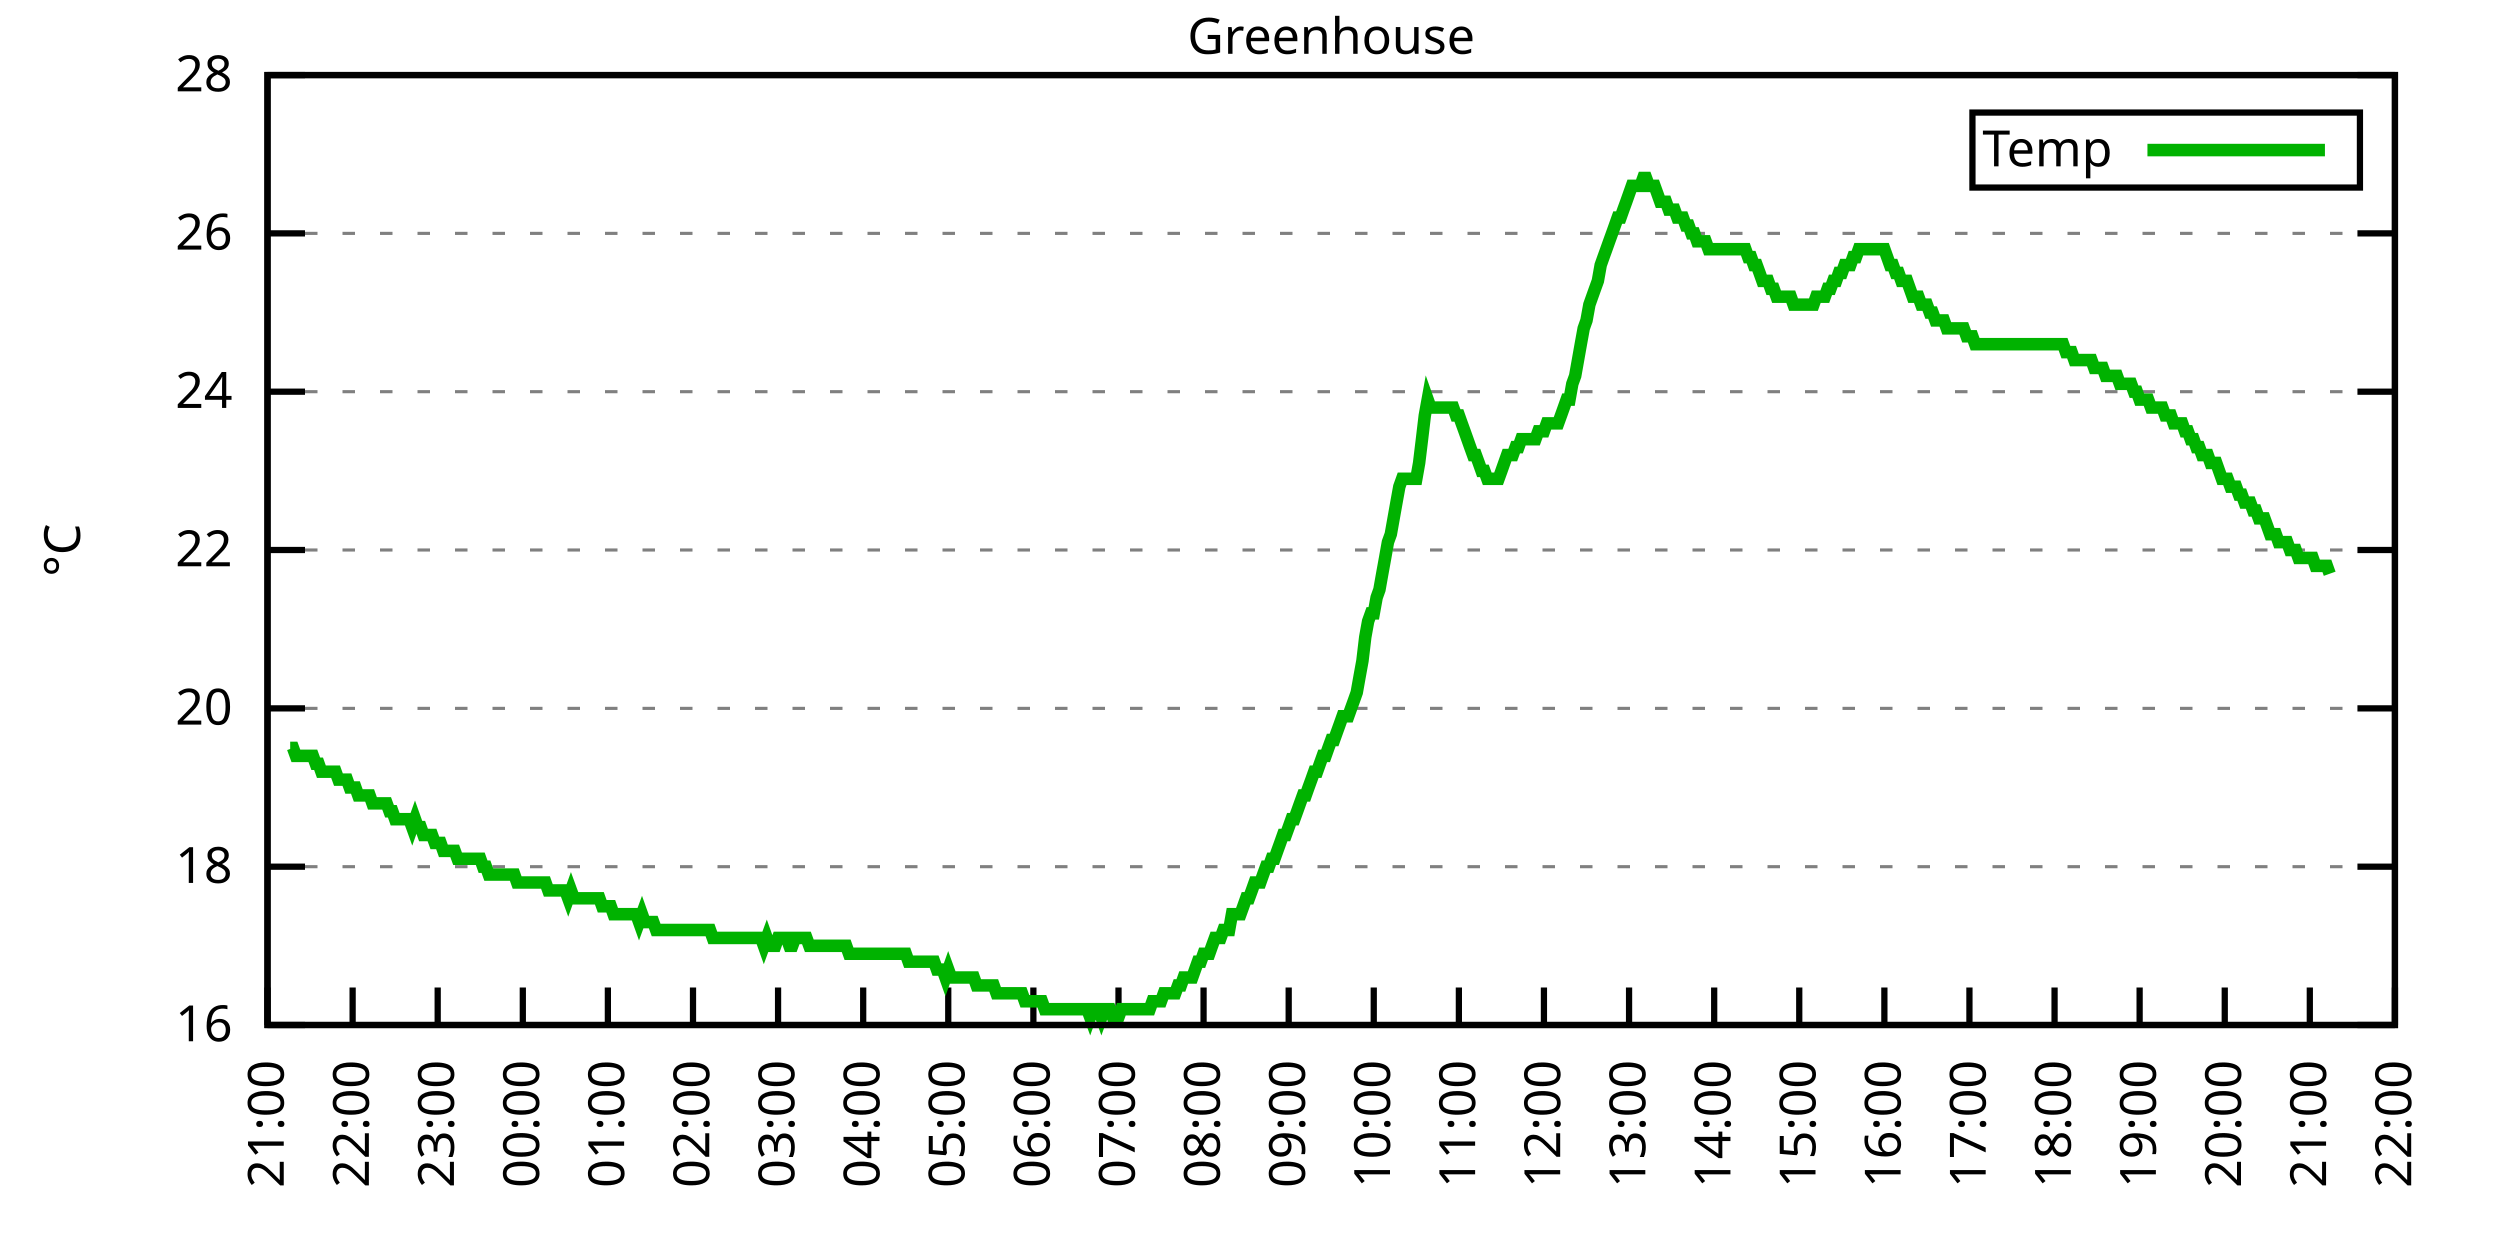
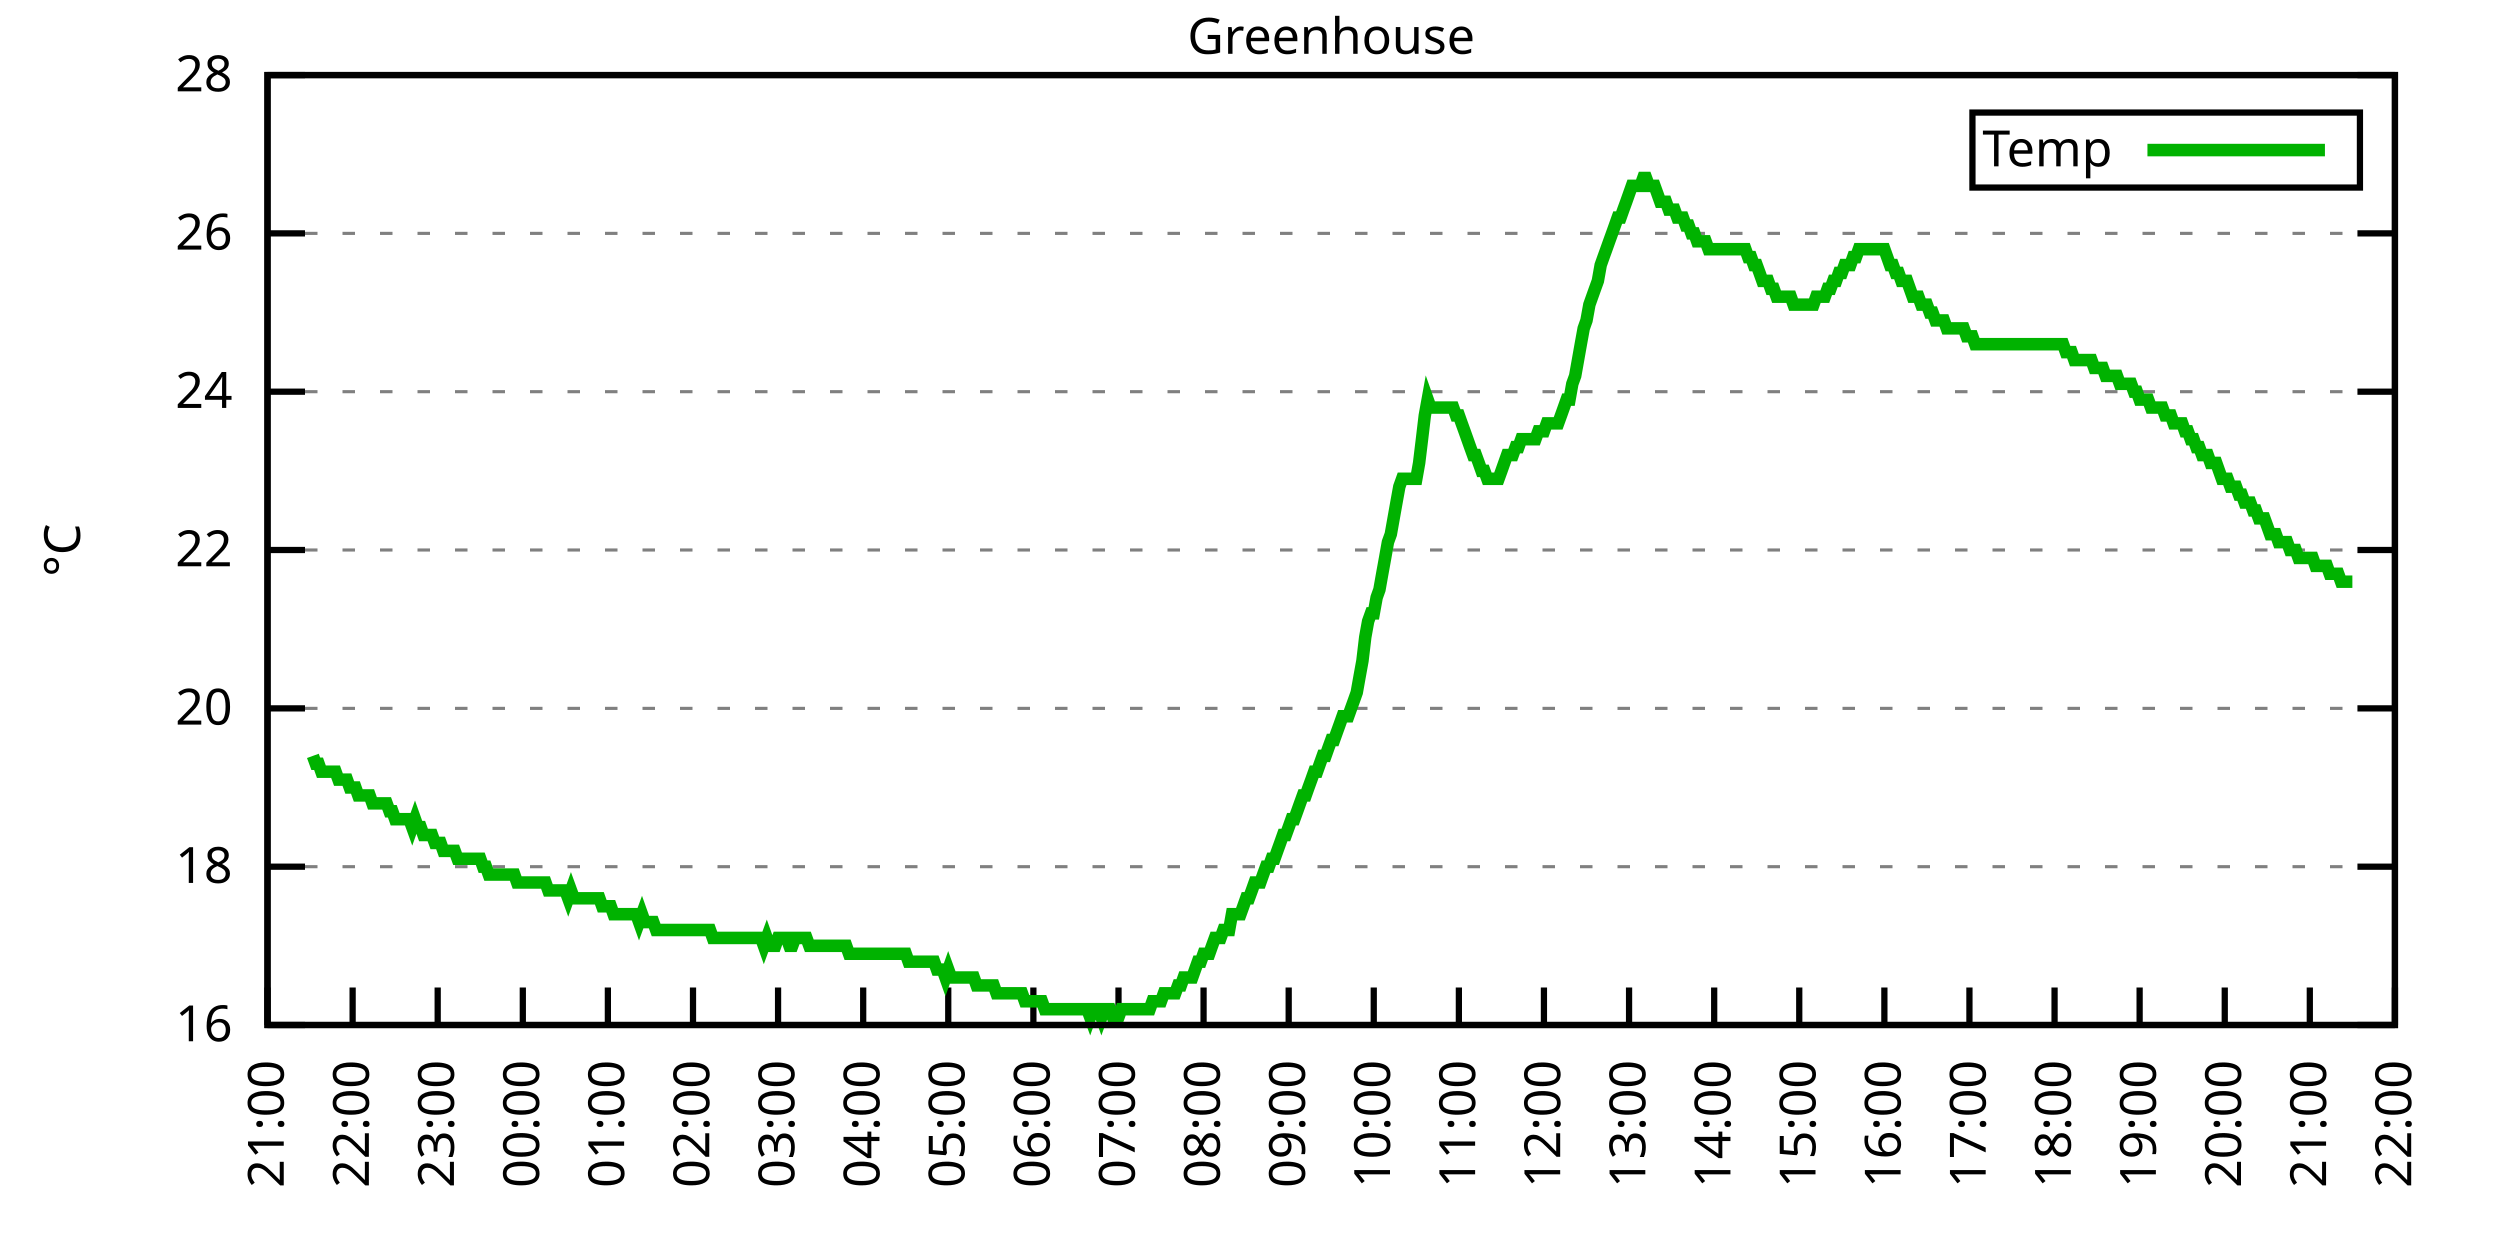
<svg xmlns="http://www.w3.org/2000/svg" xmlns:xlink="http://www.w3.org/1999/xlink" width="400" height="200" viewBox="0 0 400 200">
  <g id="gnuplot_canvas">
    <rect x="0" y="0" width="400" height="200" fill="none" />
    <defs>
      <circle id="gpDot" r="0.5" stroke-width="0.5" stroke="currentColor" />
      <path id="gpPt0" stroke-width="0.333" stroke="currentColor" d="M-1,0 h2 M0,-1 v2" />
      <path id="gpPt1" stroke-width="0.333" stroke="currentColor" d="M-1,-1 L1,1 M1,-1 L-1,1" />
      <path id="gpPt2" stroke-width="0.333" stroke="currentColor" d="M-1,0 L1,0 M0,-1 L0,1 M-1,-1 L1,1 M-1,1 L1,-1" />
      <rect id="gpPt3" stroke-width="0.333" stroke="currentColor" x="-1" y="-1" width="2" height="2" />
      <rect id="gpPt4" stroke-width="0.333" stroke="currentColor" fill="currentColor" x="-1" y="-1" width="2" height="2" />
      <circle id="gpPt5" stroke-width="0.333" stroke="currentColor" cx="0" cy="0" r="1" />
      <use xlink:href="#gpPt5" id="gpPt6" fill="currentColor" stroke="none" />
      <path id="gpPt7" stroke-width="0.333" stroke="currentColor" d="M0,-1.33 L-1.33,0.67 L1.33,0.67 z" />
      <use xlink:href="#gpPt7" id="gpPt8" fill="currentColor" stroke="none" />
      <use xlink:href="#gpPt7" id="gpPt9" stroke="currentColor" transform="rotate(180)" />
      <use xlink:href="#gpPt9" id="gpPt10" fill="currentColor" stroke="none" />
      <use xlink:href="#gpPt3" id="gpPt11" stroke="currentColor" transform="rotate(45)" />
      <use xlink:href="#gpPt11" id="gpPt12" fill="currentColor" stroke="none" />
      <path id="gpPt13" stroke-width="0.333" stroke="currentColor" d="M0,1.330 L1.265,0.411 L0.782,-1.067 L-0.782,-1.076 L-1.265,0.411 z" />
      <use xlink:href="#gpPt13" id="gpPt14" fill="currentColor" stroke="none" />
      <filter id="textbox" filterUnits="objectBoundingBox" x="0" y="0" height="1" width="1">
        <feFlood flood-color="white" flood-opacity="1" result="bgnd" />
        <feComposite in="SourceGraphic" in2="bgnd" operator="atop" />
      </filter>
      <filter id="greybox" filterUnits="objectBoundingBox" x="0" y="0" height="1" width="1">
        <feFlood flood-color="lightgrey" flood-opacity="1" result="grey" />
        <feComposite in="SourceGraphic" in2="grey" operator="atop" />
      </filter>
    </defs>
    <g fill="none" color="white" stroke="currentColor" stroke-width="1.00" stroke-linecap="butt" stroke-linejoin="miter">
</g>
    <g fill="none" color="black" stroke="currentColor" stroke-width="1.00" stroke-linecap="butt" stroke-linejoin="miter">
      <g stroke="none" shape-rendering="crispEdges">
        <polygon fill="rgb(255, 255, 255)" points="42.80,164.00 383.18,164.00 383.18,12.02 42.80,12.02 " />
      </g>
    </g>
    <g fill="none" color="black" stroke="currentColor" stroke-width="1.00" stroke-linecap="butt" stroke-linejoin="miter">
</g>
    <g fill="none" color="black" stroke="black" stroke-width="0.50" stroke-linecap="butt" stroke-linejoin="miter">
</g>
    <g fill="none" color="gray" stroke="currentColor" stroke-width="0.50" stroke-linecap="butt" stroke-linejoin="miter">
      <path stroke="gray" stroke-dasharray="2,4" class="gridline" d="M42.80,164.00 L383.19,164.00  " />
    </g>
    <g fill="none" color="gray" stroke="gray" stroke-width="1.00" stroke-linecap="butt" stroke-linejoin="miter">
</g>
    <g fill="none" color="black" stroke="currentColor" stroke-width="1.00" stroke-linecap="butt" stroke-linejoin="miter">
      <path stroke="black" d="M42.80,164.00 L48.80,164.00 M383.19,164.00 L377.19,164.00  " />
      <g transform="translate(37.20,166.60)" stroke="none" fill="black" font-family="Sans" font-size="8.00" text-anchor="end">
        <text>
          <tspan font-family="Sans"> 16</tspan>
        </text>
      </g>
    </g>
    <g fill="none" color="black" stroke="currentColor" stroke-width="1.00" stroke-linecap="butt" stroke-linejoin="miter">
</g>
    <g fill="none" color="black" stroke="black" stroke-width="0.50" stroke-linecap="butt" stroke-linejoin="miter">
</g>
    <g fill="none" color="gray" stroke="currentColor" stroke-width="0.50" stroke-linecap="butt" stroke-linejoin="miter">
      <path stroke="gray" stroke-dasharray="2,4" class="gridline" d="M42.80,138.67 L383.19,138.67  " />
    </g>
    <g fill="none" color="gray" stroke="gray" stroke-width="1.00" stroke-linecap="butt" stroke-linejoin="miter">
</g>
    <g fill="none" color="black" stroke="currentColor" stroke-width="1.00" stroke-linecap="butt" stroke-linejoin="miter">
      <path stroke="black" d="M42.80,138.67 L48.80,138.67 M383.19,138.67 L377.19,138.67  " />
      <g transform="translate(37.20,141.27)" stroke="none" fill="black" font-family="Sans" font-size="8.00" text-anchor="end">
        <text>
          <tspan font-family="Sans"> 18</tspan>
        </text>
      </g>
    </g>
    <g fill="none" color="black" stroke="currentColor" stroke-width="1.00" stroke-linecap="butt" stroke-linejoin="miter">
</g>
    <g fill="none" color="black" stroke="black" stroke-width="0.50" stroke-linecap="butt" stroke-linejoin="miter">
</g>
    <g fill="none" color="gray" stroke="currentColor" stroke-width="0.50" stroke-linecap="butt" stroke-linejoin="miter">
      <path stroke="gray" stroke-dasharray="2,4" class="gridline" d="M42.80,113.34 L383.19,113.34  " />
    </g>
    <g fill="none" color="gray" stroke="gray" stroke-width="1.00" stroke-linecap="butt" stroke-linejoin="miter">
</g>
    <g fill="none" color="black" stroke="currentColor" stroke-width="1.00" stroke-linecap="butt" stroke-linejoin="miter">
      <path stroke="black" d="M42.80,113.34 L48.80,113.34 M383.19,113.34 L377.19,113.34  " />
      <g transform="translate(37.20,115.94)" stroke="none" fill="black" font-family="Sans" font-size="8.00" text-anchor="end">
        <text>
          <tspan font-family="Sans"> 20</tspan>
        </text>
      </g>
    </g>
    <g fill="none" color="black" stroke="currentColor" stroke-width="1.00" stroke-linecap="butt" stroke-linejoin="miter">
</g>
    <g fill="none" color="black" stroke="black" stroke-width="0.50" stroke-linecap="butt" stroke-linejoin="miter">
</g>
    <g fill="none" color="gray" stroke="currentColor" stroke-width="0.50" stroke-linecap="butt" stroke-linejoin="miter">
      <path stroke="gray" stroke-dasharray="2,4" class="gridline" d="M42.80,88.00 L383.19,88.00  " />
    </g>
    <g fill="none" color="gray" stroke="gray" stroke-width="1.00" stroke-linecap="butt" stroke-linejoin="miter">
</g>
    <g fill="none" color="black" stroke="currentColor" stroke-width="1.00" stroke-linecap="butt" stroke-linejoin="miter">
      <path stroke="black" d="M42.80,88.00 L48.80,88.00 M383.19,88.00 L377.19,88.00  " />
      <g transform="translate(37.20,90.60)" stroke="none" fill="black" font-family="Sans" font-size="8.00" text-anchor="end">
        <text>
          <tspan font-family="Sans"> 22</tspan>
        </text>
      </g>
    </g>
    <g fill="none" color="black" stroke="currentColor" stroke-width="1.00" stroke-linecap="butt" stroke-linejoin="miter">
</g>
    <g fill="none" color="black" stroke="black" stroke-width="0.50" stroke-linecap="butt" stroke-linejoin="miter">
</g>
    <g fill="none" color="gray" stroke="currentColor" stroke-width="0.50" stroke-linecap="butt" stroke-linejoin="miter">
      <path stroke="gray" stroke-dasharray="2,4" class="gridline" d="M42.80,62.67 L383.19,62.67  " />
    </g>
    <g fill="none" color="gray" stroke="gray" stroke-width="1.00" stroke-linecap="butt" stroke-linejoin="miter">
</g>
    <g fill="none" color="black" stroke="currentColor" stroke-width="1.00" stroke-linecap="butt" stroke-linejoin="miter">
      <path stroke="black" d="M42.80,62.67 L48.80,62.67 M383.19,62.67 L377.19,62.67  " />
      <g transform="translate(37.20,65.27)" stroke="none" fill="black" font-family="Sans" font-size="8.00" text-anchor="end">
        <text>
          <tspan font-family="Sans"> 24</tspan>
        </text>
      </g>
    </g>
    <g fill="none" color="black" stroke="currentColor" stroke-width="1.00" stroke-linecap="butt" stroke-linejoin="miter">
</g>
    <g fill="none" color="black" stroke="black" stroke-width="0.50" stroke-linecap="butt" stroke-linejoin="miter">
</g>
    <g fill="none" color="gray" stroke="currentColor" stroke-width="0.50" stroke-linecap="butt" stroke-linejoin="miter">
      <path stroke="gray" stroke-dasharray="2,4" class="gridline" d="M42.80,37.34 L383.19,37.34  " />
    </g>
    <g fill="none" color="gray" stroke="gray" stroke-width="1.00" stroke-linecap="butt" stroke-linejoin="miter">
</g>
    <g fill="none" color="black" stroke="currentColor" stroke-width="1.00" stroke-linecap="butt" stroke-linejoin="miter">
      <path stroke="black" d="M42.80,37.34 L48.80,37.34 M383.19,37.34 L377.19,37.34  " />
      <g transform="translate(37.20,39.94)" stroke="none" fill="black" font-family="Sans" font-size="8.00" text-anchor="end">
        <text>
          <tspan font-family="Sans"> 26</tspan>
        </text>
      </g>
    </g>
    <g fill="none" color="black" stroke="currentColor" stroke-width="1.00" stroke-linecap="butt" stroke-linejoin="miter">
</g>
    <g fill="none" color="black" stroke="black" stroke-width="0.50" stroke-linecap="butt" stroke-linejoin="miter">
</g>
    <g fill="none" color="gray" stroke="currentColor" stroke-width="0.50" stroke-linecap="butt" stroke-linejoin="miter">
      <path stroke="gray" stroke-dasharray="2,4" class="gridline" d="M42.80,12.01 L383.19,12.01  " />
    </g>
    <g fill="none" color="gray" stroke="gray" stroke-width="1.00" stroke-linecap="butt" stroke-linejoin="miter">
</g>
    <g fill="none" color="black" stroke="currentColor" stroke-width="1.00" stroke-linecap="butt" stroke-linejoin="miter">
      <path stroke="black" d="M42.80,12.01 L48.80,12.01 M383.19,12.01 L377.19,12.01  " />
      <g transform="translate(37.20,14.61)" stroke="none" fill="black" font-family="Sans" font-size="8.00" text-anchor="end">
        <text>
          <tspan font-family="Sans"> 28</tspan>
        </text>
      </g>
    </g>
    <g fill="none" color="black" stroke="currentColor" stroke-width="1.00" stroke-linecap="butt" stroke-linejoin="miter">
      <path stroke="black" d="M42.80,164.00 L42.80,158.00  " />
      <g transform="translate(45.40,169.60) rotate(270.00)" stroke="none" fill="black" font-family="Sans" font-size="8.00" text-anchor="end">
        <text>
          <tspan font-family="Sans">21:00</tspan>
        </text>
      </g>
    </g>
    <g fill="none" color="black" stroke="currentColor" stroke-width="1.00" stroke-linecap="butt" stroke-linejoin="miter">
      <path stroke="black" d="M56.42,164.00 L56.42,158.00  " />
      <g transform="translate(59.02,169.60) rotate(270.00)" stroke="none" fill="black" font-family="Sans" font-size="8.00" text-anchor="end">
        <text>
          <tspan font-family="Sans">22:00</tspan>
        </text>
      </g>
    </g>
    <g fill="none" color="black" stroke="currentColor" stroke-width="1.00" stroke-linecap="butt" stroke-linejoin="miter">
      <path stroke="black" d="M70.03,164.00 L70.03,158.00  " />
      <g transform="translate(72.63,169.60) rotate(270.00)" stroke="none" fill="black" font-family="Sans" font-size="8.00" text-anchor="end">
        <text>
          <tspan font-family="Sans">23:00</tspan>
        </text>
      </g>
    </g>
    <g fill="none" color="black" stroke="currentColor" stroke-width="1.00" stroke-linecap="butt" stroke-linejoin="miter">
      <path stroke="black" d="M83.65,164.00 L83.65,158.00  " />
      <g transform="translate(86.25,169.60) rotate(270.00)" stroke="none" fill="black" font-family="Sans" font-size="8.00" text-anchor="end">
        <text>
          <tspan font-family="Sans">00:00</tspan>
        </text>
      </g>
    </g>
    <g fill="none" color="black" stroke="currentColor" stroke-width="1.00" stroke-linecap="butt" stroke-linejoin="miter">
      <path stroke="black" d="M97.26,164.00 L97.26,158.00  " />
      <g transform="translate(99.86,169.60) rotate(270.00)" stroke="none" fill="black" font-family="Sans" font-size="8.00" text-anchor="end">
        <text>
          <tspan font-family="Sans">01:00</tspan>
        </text>
      </g>
    </g>
    <g fill="none" color="black" stroke="currentColor" stroke-width="1.00" stroke-linecap="butt" stroke-linejoin="miter">
      <path stroke="black" d="M110.88,164.00 L110.88,158.00  " />
      <g transform="translate(113.48,169.60) rotate(270.00)" stroke="none" fill="black" font-family="Sans" font-size="8.00" text-anchor="end">
        <text>
          <tspan font-family="Sans">02:00</tspan>
        </text>
      </g>
    </g>
    <g fill="none" color="black" stroke="currentColor" stroke-width="1.00" stroke-linecap="butt" stroke-linejoin="miter">
      <path stroke="black" d="M124.49,164.00 L124.49,158.00  " />
      <g transform="translate(127.09,169.60) rotate(270.00)" stroke="none" fill="black" font-family="Sans" font-size="8.00" text-anchor="end">
        <text>
          <tspan font-family="Sans">03:00</tspan>
        </text>
      </g>
    </g>
    <g fill="none" color="black" stroke="currentColor" stroke-width="1.00" stroke-linecap="butt" stroke-linejoin="miter">
      <path stroke="black" d="M138.11,164.00 L138.11,158.00  " />
      <g transform="translate(140.71,169.60) rotate(270.00)" stroke="none" fill="black" font-family="Sans" font-size="8.00" text-anchor="end">
        <text>
          <tspan font-family="Sans">04:00</tspan>
        </text>
      </g>
    </g>
    <g fill="none" color="black" stroke="currentColor" stroke-width="1.00" stroke-linecap="butt" stroke-linejoin="miter">
      <path stroke="black" d="M151.72,164.00 L151.72,158.00  " />
      <g transform="translate(154.32,169.60) rotate(270.00)" stroke="none" fill="black" font-family="Sans" font-size="8.00" text-anchor="end">
        <text>
          <tspan font-family="Sans">05:00</tspan>
        </text>
      </g>
    </g>
    <g fill="none" color="black" stroke="currentColor" stroke-width="1.00" stroke-linecap="butt" stroke-linejoin="miter">
      <path stroke="black" d="M165.34,164.00 L165.34,158.00  " />
      <g transform="translate(167.94,169.60) rotate(270.00)" stroke="none" fill="black" font-family="Sans" font-size="8.00" text-anchor="end">
        <text>
          <tspan font-family="Sans">06:00</tspan>
        </text>
      </g>
    </g>
    <g fill="none" color="black" stroke="currentColor" stroke-width="1.00" stroke-linecap="butt" stroke-linejoin="miter">
      <path stroke="black" d="M178.96,164.00 L178.96,158.00  " />
      <g transform="translate(181.56,169.60) rotate(270.00)" stroke="none" fill="black" font-family="Sans" font-size="8.00" text-anchor="end">
        <text>
          <tspan font-family="Sans">07:00</tspan>
        </text>
      </g>
    </g>
    <g fill="none" color="black" stroke="currentColor" stroke-width="1.00" stroke-linecap="butt" stroke-linejoin="miter">
      <path stroke="black" d="M192.57,164.00 L192.57,158.00  " />
      <g transform="translate(195.17,169.60) rotate(270.00)" stroke="none" fill="black" font-family="Sans" font-size="8.00" text-anchor="end">
        <text>
          <tspan font-family="Sans">08:00</tspan>
        </text>
      </g>
    </g>
    <g fill="none" color="black" stroke="currentColor" stroke-width="1.00" stroke-linecap="butt" stroke-linejoin="miter">
      <path stroke="black" d="M206.19,164.00 L206.19,158.00  " />
      <g transform="translate(208.79,169.60) rotate(270.00)" stroke="none" fill="black" font-family="Sans" font-size="8.00" text-anchor="end">
        <text>
          <tspan font-family="Sans">09:00</tspan>
        </text>
      </g>
    </g>
    <g fill="none" color="black" stroke="currentColor" stroke-width="1.00" stroke-linecap="butt" stroke-linejoin="miter">
      <path stroke="black" d="M219.80,164.00 L219.80,158.00  " />
      <g transform="translate(222.40,169.60) rotate(270.00)" stroke="none" fill="black" font-family="Sans" font-size="8.00" text-anchor="end">
        <text>
          <tspan font-family="Sans">10:00</tspan>
        </text>
      </g>
    </g>
    <g fill="none" color="black" stroke="currentColor" stroke-width="1.00" stroke-linecap="butt" stroke-linejoin="miter">
      <path stroke="black" d="M233.42,164.00 L233.42,158.00  " />
      <g transform="translate(236.02,169.60) rotate(270.00)" stroke="none" fill="black" font-family="Sans" font-size="8.00" text-anchor="end">
        <text>
          <tspan font-family="Sans">11:00</tspan>
        </text>
      </g>
    </g>
    <g fill="none" color="black" stroke="currentColor" stroke-width="1.00" stroke-linecap="butt" stroke-linejoin="miter">
      <path stroke="black" d="M247.03,164.00 L247.03,158.00  " />
      <g transform="translate(249.63,169.60) rotate(270.00)" stroke="none" fill="black" font-family="Sans" font-size="8.00" text-anchor="end">
        <text>
          <tspan font-family="Sans">12:00</tspan>
        </text>
      </g>
    </g>
    <g fill="none" color="black" stroke="currentColor" stroke-width="1.00" stroke-linecap="butt" stroke-linejoin="miter">
      <path stroke="black" d="M260.65,164.00 L260.65,158.00  " />
      <g transform="translate(263.25,169.60) rotate(270.00)" stroke="none" fill="black" font-family="Sans" font-size="8.00" text-anchor="end">
        <text>
          <tspan font-family="Sans">13:00</tspan>
        </text>
      </g>
    </g>
    <g fill="none" color="black" stroke="currentColor" stroke-width="1.00" stroke-linecap="butt" stroke-linejoin="miter">
      <path stroke="black" d="M274.27,164.00 L274.27,158.00  " />
      <g transform="translate(276.87,169.60) rotate(270.00)" stroke="none" fill="black" font-family="Sans" font-size="8.00" text-anchor="end">
        <text>
          <tspan font-family="Sans">14:00</tspan>
        </text>
      </g>
    </g>
    <g fill="none" color="black" stroke="currentColor" stroke-width="1.00" stroke-linecap="butt" stroke-linejoin="miter">
      <path stroke="black" d="M287.88,164.00 L287.88,158.00  " />
      <g transform="translate(290.48,169.60) rotate(270.00)" stroke="none" fill="black" font-family="Sans" font-size="8.00" text-anchor="end">
        <text>
          <tspan font-family="Sans">15:00</tspan>
        </text>
      </g>
    </g>
    <g fill="none" color="black" stroke="currentColor" stroke-width="1.00" stroke-linecap="butt" stroke-linejoin="miter">
      <path stroke="black" d="M301.50,164.00 L301.50,158.00  " />
      <g transform="translate(304.10,169.60) rotate(270.00)" stroke="none" fill="black" font-family="Sans" font-size="8.00" text-anchor="end">
        <text>
          <tspan font-family="Sans">16:00</tspan>
        </text>
      </g>
    </g>
    <g fill="none" color="black" stroke="currentColor" stroke-width="1.00" stroke-linecap="butt" stroke-linejoin="miter">
      <path stroke="black" d="M315.11,164.00 L315.11,158.00  " />
      <g transform="translate(317.71,169.60) rotate(270.00)" stroke="none" fill="black" font-family="Sans" font-size="8.00" text-anchor="end">
        <text>
          <tspan font-family="Sans">17:00</tspan>
        </text>
      </g>
    </g>
    <g fill="none" color="black" stroke="currentColor" stroke-width="1.00" stroke-linecap="butt" stroke-linejoin="miter">
      <path stroke="black" d="M328.73,164.00 L328.73,158.00  " />
      <g transform="translate(331.33,169.60) rotate(270.00)" stroke="none" fill="black" font-family="Sans" font-size="8.00" text-anchor="end">
        <text>
          <tspan font-family="Sans">18:00</tspan>
        </text>
      </g>
    </g>
    <g fill="none" color="black" stroke="currentColor" stroke-width="1.00" stroke-linecap="butt" stroke-linejoin="miter">
      <path stroke="black" d="M342.34,164.00 L342.34,158.00  " />
      <g transform="translate(344.94,169.60) rotate(270.00)" stroke="none" fill="black" font-family="Sans" font-size="8.00" text-anchor="end">
        <text>
          <tspan font-family="Sans">19:00</tspan>
        </text>
      </g>
    </g>
    <g fill="none" color="black" stroke="currentColor" stroke-width="1.00" stroke-linecap="butt" stroke-linejoin="miter">
      <path stroke="black" d="M355.96,164.00 L355.96,158.00  " />
      <g transform="translate(358.56,169.60) rotate(270.00)" stroke="none" fill="black" font-family="Sans" font-size="8.00" text-anchor="end">
        <text>
          <tspan font-family="Sans">20:00</tspan>
        </text>
      </g>
    </g>
    <g fill="none" color="black" stroke="currentColor" stroke-width="1.00" stroke-linecap="butt" stroke-linejoin="miter">
      <path stroke="black" d="M369.57,164.00 L369.57,158.00  " />
      <g transform="translate(372.17,169.60) rotate(270.00)" stroke="none" fill="black" font-family="Sans" font-size="8.00" text-anchor="end">
        <text>
          <tspan font-family="Sans">21:00</tspan>
        </text>
      </g>
    </g>
    <g fill="none" color="black" stroke="currentColor" stroke-width="1.00" stroke-linecap="butt" stroke-linejoin="miter">
      <path stroke="black" d="M383.19,164.00 L383.19,158.00  " />
      <g transform="translate(385.79,169.60) rotate(270.00)" stroke="none" fill="black" font-family="Sans" font-size="8.00" text-anchor="end">
        <text>
          <tspan font-family="Sans">22:00</tspan>
        </text>
      </g>
    </g>
    <g fill="none" color="black" stroke="currentColor" stroke-width="1.00" stroke-linecap="butt" stroke-linejoin="miter">
</g>
    <g fill="none" color="black" stroke="currentColor" stroke-width="1.00" stroke-linecap="butt" stroke-linejoin="miter">
      <path stroke="black" d="M42.80,12.01 L42.80,164.00 L383.19,164.00 L383.19,12.01 L42.80,12.01 Z  " />
    </g>
    <g fill="none" color="black" stroke="currentColor" stroke-width="1.00" stroke-linecap="butt" stroke-linejoin="miter">
</g>
    <g fill="none" color="black" stroke="currentColor" stroke-width="1.00" stroke-linecap="butt" stroke-linejoin="miter">
      <path stroke="black" d="M315.59,30.01 L315.59,18.01 L377.59,18.01 L377.59,30.01 L315.59,30.01 Z  " />
    </g>
    <g id="Greenhouse_plot_1">
      <g fill="none" color="white" stroke="black" stroke-width="2.00" stroke-linecap="butt" stroke-linejoin="miter">
</g>
      <g fill="none" color="black" stroke="currentColor" stroke-width="2.00" stroke-linecap="butt" stroke-linejoin="miter">
        <g transform="translate(337.99,26.61)" stroke="none" fill="black" font-family="Sans" font-size="8.00" text-anchor="end">
          <text>
            <tspan font-family="Sans">Temp</tspan>
          </text>
        </g>
      </g>
      <g fill="none" color="black" stroke="currentColor" stroke-width="2.00" stroke-linecap="butt" stroke-linejoin="miter">
-         <path stroke="rgb(  0, 178,   0)" d="M343.59,24.01 L371.99,24.01 M46.43,119.67 L46.88,119.67 L47.34,120.94 L47.79,120.94 L48.25,120.94 L48.70,120.94   L49.15,120.94 L49.61,120.94 L50.06,120.94 L50.52,122.20 L50.97,122.20 L51.42,123.47 L51.88,123.47 L52.33,123.47   L52.78,123.47 L53.24,123.47 L53.69,123.47 L54.15,124.74 L54.60,124.74 L55.05,124.74 L55.51,124.74 L55.96,126.00   L56.42,126.00 L56.87,126.00 L57.32,127.27 L57.78,127.27 L58.23,127.27 L58.68,127.27 L59.14,127.27 L59.59,128.54   L60.05,128.54 L60.50,128.54 L60.95,128.54 L61.18,128.54 L61.86,128.54 L62.32,129.80 L62.77,129.80 L63.22,131.07   L63.68,131.07 L64.13,131.07 L64.58,131.07 L65.04,131.07 L65.49,131.07 L65.95,132.34 L66.40,131.07 L66.85,132.34   L67.31,132.34 L67.76,133.60 L68.22,133.60 L68.67,133.60 L69.12,133.60 L69.58,134.87 L70.03,134.87 L70.49,134.87   L70.94,136.14 L71.39,136.14 L71.85,136.14 L72.30,136.14 L72.75,136.14 L73.21,137.40 L73.66,137.40 L74.12,137.40   L74.57,137.40 L75.02,137.40 L75.48,137.40 L75.93,137.40 L76.39,137.40 L76.84,137.40 L77.29,138.67 L77.75,138.67   L78.20,139.93 L78.65,139.93 L79.11,139.93 L79.56,139.93 L80.02,139.93 L80.47,139.93 L80.92,139.93 L81.38,139.93   L81.83,139.93 L82.29,139.93 L82.74,141.20 L83.19,141.20 L83.65,141.20 L84.10,141.20 L84.55,141.20 L85.01,141.20   L85.46,141.20 L85.92,141.20 L86.37,141.20 L86.82,141.20 L87.28,141.20 L87.73,142.47 L88.19,142.47 L88.64,142.47   L89.09,142.47 L89.55,142.47 L90.00,142.47 L90.45,142.47 L90.91,143.73 L91.36,142.47 L91.82,143.73 L92.27,143.73   L92.72,143.73 L93.18,143.73 L93.63,143.73 L94.09,143.73 L94.54,143.73 L94.99,143.73 L95.45,143.73 L95.90,143.73   L96.35,145.00 L96.81,145.00 L97.26,145.00 L97.72,145.00 L98.17,146.27 L98.62,146.27 L99.08,146.27 L99.53,146.27   L99.99,146.27 L100.44,146.27 L100.89,146.27 L101.35,146.27 L101.80,146.27 L102.25,147.53 L102.71,146.27 L103.16,147.53   L103.62,147.53 L104.07,147.53 L104.52,147.53 L104.98,148.80 L105.43,148.80 L105.89,148.80 L106.34,148.80 L106.79,148.80   L107.25,148.80 L107.70,148.80 L108.15,148.80 L108.61,148.80 L109.06,148.80 L109.52,148.80 L109.97,148.80 L110.42,148.80   L110.88,148.80 L111.33,148.80 L111.79,148.80 L112.24,148.80 L112.69,148.80 L113.15,148.80 L113.60,148.80 L114.05,150.07   L114.51,150.07 L114.96,150.07 L115.42,150.07 L115.87,150.07 L116.32,150.07 L116.78,150.07 L117.23,150.07 L117.69,150.07   L118.14,150.07 L118.59,150.07 L119.05,150.07 L119.50,150.07 L119.96,150.07 L120.41,150.07 L120.86,150.07 L121.32,150.07   L121.77,150.07 L122.22,151.33 L122.68,150.07 L123.13,151.33 L123.59,151.33 L124.04,151.33 L124.49,150.07 L124.95,150.07   L125.40,150.07 L125.86,150.07 L126.31,151.33 L126.76,151.33 L127.22,150.07 L127.67,150.07 L128.12,150.07 L128.58,150.07   L129.03,150.07 L129.49,151.33 L129.94,151.33 L130.39,151.33 L130.85,151.33 L131.30,151.33 L131.76,151.33 L132.21,151.33   L132.66,151.33 L133.12,151.33 L133.57,151.33 L134.02,151.33 L134.48,151.33 L134.93,151.33 L135.39,151.33 L135.84,152.60   L136.29,152.60 L136.75,152.60 L137.20,152.60 L137.66,152.60 L138.11,152.60 L138.56,152.60 L139.02,152.60 L139.47,152.60   L139.92,152.60 L140.38,152.60 L140.83,152.60 L141.29,152.60 L141.74,152.60 L142.19,152.60 L142.65,152.60 L143.10,152.60   L143.56,152.60 L144.01,152.60 L144.46,152.60 L144.92,152.60 L145.37,153.87 L145.82,153.87 L146.28,153.87 L146.73,153.87   L147.19,153.87 L147.64,153.87 L148.09,153.87 L148.55,153.87 L149.00,153.87 L149.46,153.87 L149.91,155.13 L150.36,155.13   L150.82,155.13 L151.27,156.40 L151.72,155.13 L152.18,156.40 L152.63,156.40 L153.09,156.40 L153.54,156.40 L153.99,156.40   L154.45,156.40 L154.90,156.40 L155.36,156.40 L155.81,156.40 L156.26,157.67 L156.72,157.67 L157.17,157.67 L157.62,157.67   L158.08,157.67 L158.53,157.67 L158.99,157.67 L159.44,158.93 L159.89,158.93 L160.35,158.93 L160.80,158.93 L161.26,158.93   L161.71,158.93 L162.16,158.93 L162.62,158.93 L163.07,158.93 L163.52,158.93 L163.98,160.20 L164.43,160.20 L164.89,160.20   L165.34,160.20 L165.79,160.20 L166.25,160.20 L166.70,160.20 L167.16,161.47 L167.61,161.47 L168.06,161.47 L168.52,161.47   L168.97,161.47 L169.43,161.47 L169.88,161.47 L170.33,161.47 L170.79,161.47 L171.24,161.47 L171.69,161.47 L172.15,161.47   L172.60,161.47 L173.06,161.47 L173.51,161.47 L173.96,161.47 L174.42,162.73 L174.87,161.47 L175.33,161.47 L175.78,161.47   L176.23,162.73 L176.69,161.47 L177.14,161.47 L177.59,161.47 L178.05,162.73 L178.50,162.73 L178.96,162.73 L179.41,161.47   L179.86,161.47 L180.32,161.47 L180.77,161.47 L181.23,161.47 L181.68,161.47 L182.13,161.47 L182.59,161.47 L183.04,161.47   L183.49,161.47 L183.95,161.47 L184.40,160.20 L184.86,160.20 L185.31,160.20 L185.76,160.20 L186.22,158.93 L186.67,158.93   L187.13,158.93 L187.58,158.93 L188.03,158.93 L188.49,157.67 L188.94,157.67 L189.39,156.40 L189.85,156.40 L190.30,156.40   L190.76,156.40 L191.21,155.13 L191.66,153.87 L192.12,153.87 L192.57,152.60 L193.03,152.60 L193.48,152.60 L193.93,151.33   L194.39,150.07 L194.84,150.07 L195.29,150.07 L195.75,148.80 L196.20,148.80 L196.66,148.80 L197.11,146.27 L197.56,146.27   L198.02,146.27 L198.47,146.27 L198.93,145.00 L199.38,143.73 L199.83,143.73 L200.29,142.47 L200.74,141.20 L201.19,141.20   L201.65,141.20 L202.10,139.93 L202.56,138.67 L203.01,138.67 L203.46,137.40 L203.92,137.40 L204.37,136.14 L204.83,134.87   L205.28,133.60 L205.73,133.60 L206.19,132.34 L206.64,131.07 L207.09,131.07 L207.55,129.80 L208.00,128.54 L208.46,127.27   L208.91,127.27 L209.36,126.00 L209.82,124.74 L210.27,123.47 L210.73,123.47 L211.18,122.20 L211.63,120.94 L212.09,120.94   L212.54,119.67 L213.00,118.40 L213.45,118.40 L213.90,117.14 L214.36,115.87 L214.81,114.60 L215.26,114.60 L215.72,114.60   L216.17,113.34 L216.63,112.07 L217.08,110.80 L217.53,108.27 L217.99,105.74 L218.44,101.94 L218.90,99.40 L219.35,98.14   L219.80,98.14 L220.26,95.60 L220.71,94.34 L221.16,91.80 L221.62,89.27 L222.07,86.74 L222.53,85.47 L222.98,82.94   L223.43,80.41 L223.89,77.87 L224.34,76.61 L224.80,76.61 L225.25,76.61 L225.70,76.61 L226.16,76.61 L226.61,76.61   L227.06,74.07 L227.52,70.27 L227.97,66.47 L228.43,63.94 L228.88,65.21 L229.33,65.21 L229.79,65.21 L230.24,65.21   L230.70,65.21 L231.15,65.21 L231.60,65.21 L232.06,65.21 L232.51,65.21 L232.96,66.47 L233.42,66.47 L233.87,67.74   L234.33,69.01 L234.78,70.27 L235.23,71.54 L235.69,72.81 L236.14,72.81 L236.60,74.07 L237.05,75.34 L237.50,75.34   L237.96,76.61 L238.41,76.61 L238.86,76.61 L239.32,76.61 L239.77,76.61 L240.23,75.34 L240.68,74.07 L241.13,72.81   L241.59,72.81 L242.04,72.81 L242.50,71.54 L242.95,71.54 L243.40,70.27 L243.86,70.27 L244.31,70.27 L244.76,70.27   L245.22,70.27 L245.67,70.27 L246.13,69.01 L246.58,69.01 L247.03,69.01 L247.49,67.74 L247.94,67.74 L248.40,67.74   L248.85,67.74 L249.30,67.74 L249.76,66.47 L250.21,65.21 L250.66,63.94 L251.12,63.94 L251.57,61.41 L252.03,60.14   L252.48,57.61 L252.93,55.07 L253.39,52.54 L253.84,51.27 L254.30,48.74 L254.75,47.47 L255.20,46.21 L255.66,44.94   L256.11,42.41 L256.56,41.14 L257.02,39.87 L257.47,38.61 L257.93,37.34 L258.38,36.08 L258.83,34.81 L259.29,34.81   L259.74,33.54 L260.20,32.28 L260.65,31.01 L261.10,29.74 L261.56,29.74 L262.01,29.74 L262.47,29.74 L262.92,28.48   L263.37,28.48 L263.83,29.74 L264.28,29.74 L264.73,29.74 L265.19,31.01 L265.64,32.28 L266.10,32.28 L266.55,32.28   L267.00,33.54 L267.46,33.54 L267.91,33.54 L268.37,34.81 L268.82,34.81 L269.27,34.81 L269.73,36.08 L270.18,36.08   L270.63,37.34 L271.09,37.34 L271.54,38.61 L272.00,38.61 L272.45,38.61 L272.90,38.61 L273.36,39.87 L273.81,39.87   L274.27,39.87 L274.72,39.87 L275.17,39.87 L275.63,39.87 L276.08,39.87 L276.53,39.87 L276.99,39.87 L277.44,39.87   L277.90,39.87 L278.35,39.87 L278.80,39.87 L279.26,39.87 L279.71,41.14 L280.17,41.14 L280.62,42.41 L281.07,42.41   L281.53,43.67 L281.98,44.94 L282.43,44.94 L282.89,44.94 L283.34,46.21 L283.80,46.21 L284.25,47.47 L284.70,47.47   L285.16,47.47 L285.61,47.47 L286.07,47.47 L286.52,47.47 L286.97,48.74 L287.43,48.74 L287.88,48.74 L288.33,48.74   L288.79,48.74 L289.24,48.74 L289.70,48.74 L290.15,48.74 L290.60,47.47 L291.06,47.47 L291.51,47.47 L291.97,47.47   L292.42,46.21 L292.87,46.21 L293.33,44.94 L293.78,44.94 L294.23,43.67 L294.69,43.67 L295.14,42.41 L295.60,42.41   L296.05,42.41 L296.50,41.14 L296.96,41.14 L297.41,39.87 L297.87,39.87 L298.32,39.87 L298.77,39.87 L299.23,39.87   L299.68,39.87 L300.13,39.87 L300.59,39.87 L301.04,39.87 L301.50,39.87 L301.95,41.14 L302.40,42.41 L302.86,42.41   L303.31,43.67 L303.77,43.67 L304.22,44.94 L304.67,44.94 L305.13,44.94 L305.58,46.21 L306.03,47.47 L306.49,47.47   L306.94,47.47 L307.40,48.74 L307.85,48.74 L308.30,48.74 L308.76,50.01 L309.21,50.01 L309.67,51.27 L310.12,51.27   L310.57,51.27 L311.03,51.27 L311.48,52.54 L311.94,52.54 L312.39,52.54 L312.84,52.54 L313.30,52.54 L313.75,52.54   L314.20,52.54 L314.66,53.81 L315.11,53.81 L315.57,53.81 L316.02,55.07 L316.47,55.07 L316.93,55.07 L317.38,55.07   L317.84,55.07 L318.29,55.07 L318.74,55.07 L319.20,55.07 L319.65,55.07 L320.10,55.07 L320.56,55.07 L321.01,55.07   L321.47,55.07 L321.92,55.07 L322.37,55.07 L322.83,55.07 L323.28,55.07 L323.74,55.07 L324.19,55.07 L324.64,55.07   L325.10,55.07 L325.55,55.07 L326.00,55.07 L326.46,55.07 L326.91,55.07 L327.37,55.07 L327.82,55.07 L328.27,55.07   L328.73,55.07 L329.18,55.07 L329.64,55.07 L330.09,55.07 L330.54,56.34 L331.00,56.34 L331.45,56.34 L331.90,57.61   L332.36,57.61 L332.81,57.61 L333.27,57.61 L333.72,57.61 L334.17,57.61 L334.63,57.61 L335.08,58.87 L335.54,58.87   L335.99,58.87 L336.44,58.87 L336.90,60.14 L337.35,60.14 L337.80,60.14 L338.26,60.14 L338.71,60.14 L339.17,61.41   L339.62,61.41 L340.07,61.41 L340.53,61.41 L340.98,61.41 L341.44,62.67 L341.89,62.67 L342.34,63.94 L342.80,63.94   L343.25,63.94 L343.70,63.94 L344.16,65.21 L344.61,65.21 L345.07,65.21 L345.52,65.21 L345.97,65.21 L346.43,66.47   L346.88,66.47 L347.34,66.47 L347.79,67.74 L348.24,67.74 L348.70,67.74 L349.15,67.74 L349.60,69.01 L350.06,69.01   L350.51,70.27 L350.97,70.27 L351.42,71.54 L351.87,71.54 L352.33,72.81 L352.78,72.81 L353.24,72.81 L353.69,74.07   L354.14,74.07 L354.60,74.07 L355.05,75.34 L355.50,76.61 L355.96,76.61 L356.41,76.61 L356.87,77.87 L357.32,77.87   L357.77,77.87 L358.23,79.14 L358.68,79.14 L359.14,80.41 L359.59,80.41 L360.04,80.41 L360.50,81.67 L360.95,81.67   L361.41,82.94 L361.86,82.94 L362.31,82.94 L362.77,84.21 L363.22,85.47 L363.67,85.47 L364.13,85.47 L364.58,86.74   L365.04,86.74 L365.49,86.74 L365.94,86.74 L366.40,88.00 L366.85,88.00 L367.31,88.00 L367.76,89.27 L368.21,89.27   L368.67,89.27 L369.12,89.27 L369.57,89.27 L370.03,89.27 L370.48,90.54 L370.94,90.54 L371.39,90.54 L371.84,90.54   L372.30,90.54 L372.75,91.80  " />
+         <path stroke="rgb(  0, 178,   0)" d="M343.59,24.01 L371.99,24.01 M50.06,120.94 L50.52,122.20 L50.97,122.20 L51.42,123.47 L51.88,123.47 L52.33,123.47   L52.78,123.47 L53.24,123.47 L53.69,123.47 L54.15,124.74 L54.60,124.74 L55.05,124.74 L55.51,124.74 L55.96,126.00   L56.42,126.00 L56.87,126.00 L57.32,127.27 L57.78,127.27 L58.23,127.27 L58.68,127.27 L59.14,127.27 L59.59,128.54   L60.05,128.54 L60.50,128.54 L60.95,128.54 L61.18,128.54 L61.86,128.54 L62.32,129.80 L62.77,129.80 L63.22,131.07   L63.68,131.07 L64.13,131.07 L64.58,131.07 L65.04,131.07 L65.49,131.07 L65.95,132.34 L66.40,131.07 L66.85,132.34   L67.31,132.34 L67.76,133.60 L68.22,133.60 L68.67,133.60 L69.12,133.60 L69.58,134.87 L70.03,134.87 L70.49,134.87   L70.94,136.14 L71.39,136.14 L71.85,136.14 L72.30,136.14 L72.75,136.14 L73.21,137.40 L73.66,137.40 L74.12,137.40   L74.57,137.40 L75.02,137.40 L75.48,137.40 L75.93,137.40 L76.39,137.40 L76.84,137.40 L77.29,138.67 L77.75,138.67   L78.20,139.93 L78.65,139.93 L79.11,139.93 L79.56,139.93 L80.02,139.93 L80.47,139.93 L80.92,139.93 L81.38,139.93   L81.83,139.93 L82.29,139.93 L82.74,141.20 L83.19,141.20 L83.65,141.20 L84.10,141.20 L84.55,141.20 L85.01,141.20   L85.46,141.20 L85.92,141.20 L86.37,141.20 L86.82,141.20 L87.28,141.20 L87.73,142.47 L88.19,142.47 L88.64,142.47   L89.09,142.47 L89.55,142.47 L90.00,142.47 L90.45,142.47 L90.91,143.73 L91.36,142.47 L91.82,143.73 L92.27,143.73   L92.72,143.73 L93.18,143.73 L93.63,143.73 L94.09,143.73 L94.54,143.73 L94.99,143.73 L95.45,143.73 L95.90,143.73   L96.35,145.00 L96.81,145.00 L97.26,145.00 L97.72,145.00 L98.17,146.27 L98.62,146.27 L99.08,146.27 L99.53,146.27   L99.99,146.27 L100.44,146.27 L100.89,146.27 L101.35,146.27 L101.80,146.27 L102.25,147.53 L102.71,146.27 L103.16,147.53   L103.62,147.53 L104.07,147.53 L104.52,147.53 L104.98,148.80 L105.43,148.80 L105.89,148.80 L106.34,148.80 L106.79,148.80   L107.25,148.80 L107.70,148.80 L108.15,148.80 L108.61,148.80 L109.06,148.80 L109.52,148.80 L109.97,148.80 L110.42,148.80   L110.88,148.80 L111.33,148.80 L111.79,148.80 L112.24,148.80 L112.69,148.80 L113.15,148.80 L113.60,148.80 L114.05,150.07   L114.51,150.07 L114.96,150.07 L115.42,150.07 L115.87,150.07 L116.32,150.07 L116.78,150.07 L117.23,150.07 L117.69,150.07   L118.14,150.07 L118.59,150.07 L119.05,150.07 L119.50,150.07 L119.96,150.07 L120.41,150.07 L120.86,150.07 L121.32,150.07   L121.77,150.07 L122.22,151.33 L122.68,150.07 L123.13,151.33 L123.59,151.33 L124.04,151.33 L124.49,150.07 L124.95,150.07   L125.40,150.07 L125.86,150.07 L126.31,151.33 L126.76,151.33 L127.22,150.07 L127.67,150.07 L128.12,150.07 L128.58,150.07   L129.03,150.07 L129.49,151.33 L129.94,151.33 L130.39,151.33 L130.85,151.33 L131.30,151.33 L131.76,151.33 L132.21,151.33   L132.66,151.33 L133.12,151.33 L133.57,151.33 L134.02,151.33 L134.48,151.33 L134.93,151.33 L135.39,151.33 L135.84,152.60   L136.29,152.60 L136.75,152.60 L137.20,152.60 L137.66,152.60 L138.11,152.60 L138.56,152.60 L139.02,152.60 L139.47,152.60   L139.92,152.60 L140.38,152.60 L140.83,152.60 L141.29,152.60 L141.74,152.60 L142.19,152.60 L142.65,152.60 L143.10,152.60   L143.56,152.60 L144.01,152.60 L144.46,152.60 L144.92,152.60 L145.37,153.87 L145.82,153.87 L146.28,153.87 L146.73,153.87   L147.19,153.87 L147.64,153.87 L148.09,153.87 L148.55,153.87 L149.00,153.87 L149.46,153.87 L149.91,155.13 L150.36,155.13   L150.82,155.13 L151.27,156.40 L151.72,155.13 L152.18,156.40 L152.63,156.40 L153.09,156.40 L153.54,156.40 L153.99,156.40   L154.45,156.40 L154.90,156.40 L155.36,156.40 L155.81,156.40 L156.26,157.67 L156.72,157.67 L157.17,157.67 L157.62,157.67   L158.08,157.67 L158.53,157.67 L158.99,157.67 L159.44,158.93 L159.89,158.93 L160.35,158.93 L160.80,158.93 L161.26,158.93   L161.71,158.93 L162.16,158.93 L162.62,158.93 L163.07,158.93 L163.52,158.93 L163.98,160.20 L164.43,160.20 L164.89,160.20   L165.34,160.20 L165.79,160.20 L166.25,160.20 L166.70,160.20 L167.16,161.47 L167.61,161.47 L168.06,161.47 L168.52,161.47   L168.97,161.47 L169.43,161.47 L169.88,161.47 L170.33,161.47 L170.79,161.47 L171.24,161.47 L171.69,161.47 L172.15,161.47   L172.60,161.47 L173.06,161.47 L173.51,161.47 L173.96,161.47 L174.42,162.73 L174.87,161.47 L175.33,161.47 L175.78,161.47   L176.23,162.73 L176.69,161.47 L177.14,161.47 L177.59,161.47 L178.05,162.73 L178.50,162.73 L178.96,162.73 L179.41,161.47   L179.86,161.47 L180.32,161.47 L180.77,161.47 L181.23,161.47 L181.68,161.47 L182.13,161.47 L182.59,161.47 L183.04,161.47   L183.49,161.47 L183.95,161.47 L184.40,160.20 L184.86,160.20 L185.31,160.20 L185.76,160.20 L186.22,158.93 L186.67,158.93   L187.13,158.93 L187.58,158.93 L188.03,158.93 L188.49,157.67 L188.94,157.67 L189.39,156.40 L189.85,156.40 L190.30,156.40   L190.76,156.40 L191.21,155.13 L191.66,153.87 L192.12,153.87 L192.57,152.60 L193.03,152.60 L193.48,152.60 L193.93,151.33   L194.39,150.07 L194.84,150.07 L195.29,150.07 L195.75,148.80 L196.20,148.80 L196.66,148.80 L197.11,146.27 L197.56,146.27   L198.02,146.27 L198.47,146.27 L198.93,145.00 L199.38,143.73 L199.83,143.73 L200.29,142.47 L200.74,141.20 L201.19,141.20   L201.65,141.20 L202.10,139.93 L202.56,138.67 L203.01,138.67 L203.46,137.40 L203.92,137.40 L204.37,136.14 L204.83,134.87   L205.28,133.60 L205.73,133.60 L206.19,132.34 L206.64,131.07 L207.09,131.07 L207.55,129.80 L208.00,128.54 L208.46,127.27   L208.91,127.27 L209.36,126.00 L209.82,124.74 L210.27,123.47 L210.73,123.47 L211.18,122.20 L211.63,120.94 L212.09,120.94   L212.54,119.67 L213.00,118.40 L213.45,118.40 L213.90,117.14 L214.36,115.87 L214.81,114.60 L215.26,114.60 L215.72,114.60   L216.17,113.34 L216.63,112.07 L217.08,110.80 L217.53,108.27 L217.99,105.74 L218.44,101.94 L218.90,99.40 L219.35,98.14   L219.80,98.14 L220.26,95.60 L220.71,94.34 L221.16,91.80 L221.62,89.27 L222.07,86.74 L222.53,85.47 L222.98,82.94   L223.43,80.41 L223.89,77.87 L224.34,76.61 L224.80,76.61 L225.25,76.61 L225.70,76.61 L226.16,76.61 L226.61,76.61   L227.06,74.07 L227.52,70.27 L227.97,66.47 L228.43,63.94 L228.88,65.21 L229.33,65.21 L229.79,65.21 L230.24,65.21   L230.70,65.21 L231.15,65.21 L231.60,65.21 L232.06,65.21 L232.51,65.21 L232.96,66.47 L233.42,66.47 L233.87,67.74   L234.33,69.01 L234.78,70.27 L235.23,71.54 L235.69,72.81 L236.14,72.81 L236.60,74.07 L237.05,75.34 L237.50,75.34   L237.96,76.61 L238.41,76.61 L238.86,76.61 L239.32,76.61 L239.77,76.61 L240.23,75.34 L240.68,74.07 L241.13,72.81   L241.59,72.81 L242.04,72.81 L242.50,71.54 L242.95,71.54 L243.40,70.27 L243.86,70.27 L244.31,70.27 L244.76,70.27   L245.22,70.27 L245.67,70.27 L246.13,69.01 L246.58,69.01 L247.03,69.01 L247.49,67.74 L247.94,67.74 L248.40,67.74   L248.85,67.74 L249.30,67.74 L249.76,66.47 L250.21,65.21 L250.66,63.94 L251.12,63.94 L251.57,61.41 L252.03,60.14   L252.48,57.61 L252.93,55.07 L253.39,52.54 L253.84,51.27 L254.30,48.74 L254.75,47.47 L255.20,46.21 L255.66,44.94   L256.11,42.41 L256.56,41.14 L257.02,39.87 L257.47,38.61 L257.93,37.34 L258.38,36.08 L258.83,34.81 L259.29,34.81   L259.74,33.54 L260.20,32.28 L260.65,31.01 L261.10,29.74 L261.56,29.74 L262.01,29.74 L262.47,29.74 L262.92,28.48   L263.37,28.48 L263.83,29.74 L264.28,29.74 L264.73,29.74 L265.19,31.01 L265.64,32.28 L266.10,32.28 L266.55,32.28   L267.00,33.54 L267.46,33.54 L267.91,33.54 L268.37,34.81 L268.82,34.81 L269.27,34.81 L269.73,36.08 L270.18,36.08   L270.63,37.34 L271.09,37.34 L271.54,38.61 L272.00,38.61 L272.45,38.61 L272.90,38.61 L273.36,39.87 L273.81,39.87   L274.27,39.87 L274.72,39.87 L275.17,39.87 L275.63,39.87 L276.08,39.87 L276.53,39.87 L276.99,39.87 L277.44,39.87   L277.90,39.87 L278.35,39.87 L278.80,39.87 L279.26,39.87 L279.71,41.14 L280.17,41.14 L280.62,42.41 L281.07,42.41   L281.53,43.67 L281.98,44.94 L282.43,44.94 L282.89,44.94 L283.34,46.21 L283.80,46.21 L284.25,47.47 L284.70,47.47   L285.16,47.47 L285.61,47.47 L286.07,47.47 L286.52,47.47 L286.97,48.74 L287.43,48.74 L287.88,48.74 L288.33,48.74   L288.79,48.74 L289.24,48.74 L289.70,48.74 L290.15,48.74 L290.60,47.47 L291.06,47.47 L291.51,47.47 L291.97,47.47   L292.42,46.21 L292.87,46.21 L293.33,44.94 L293.78,44.94 L294.23,43.67 L294.69,43.67 L295.14,42.41 L295.60,42.41   L296.05,42.41 L296.50,41.14 L296.96,41.14 L297.41,39.87 L297.87,39.87 L298.32,39.87 L298.77,39.87 L299.23,39.87   L299.68,39.87 L300.13,39.87 L300.59,39.87 L301.04,39.87 L301.50,39.87 L301.95,41.14 L302.40,42.41 L302.86,42.41   L303.31,43.67 L303.77,43.67 L304.22,44.94 L304.67,44.94 L305.13,44.94 L305.58,46.21 L306.03,47.47 L306.49,47.47   L306.94,47.47 L307.40,48.74 L307.85,48.74 L308.30,48.74 L308.76,50.01 L309.21,50.01 L309.67,51.27 L310.12,51.27   L310.57,51.27 L311.03,51.27 L311.48,52.54 L311.94,52.54 L312.39,52.54 L312.84,52.54 L313.30,52.54 L313.75,52.54   L314.20,52.54 L314.66,53.81 L315.11,53.81 L315.57,53.81 L316.02,55.07 L316.47,55.07 L316.93,55.07 L317.38,55.07   L317.84,55.07 L318.29,55.07 L318.74,55.07 L319.20,55.07 L319.65,55.07 L320.10,55.07 L320.56,55.07 L321.01,55.07   L321.47,55.07 L321.92,55.07 L322.37,55.07 L322.83,55.07 L323.28,55.07 L323.74,55.07 L324.19,55.07 L324.64,55.07   L325.10,55.07 L325.55,55.07 L326.00,55.07 L326.46,55.07 L326.91,55.07 L327.37,55.07 L327.82,55.07 L328.27,55.07   L328.73,55.07 L329.18,55.07 L329.64,55.07 L330.09,55.07 L330.54,56.34 L331.00,56.34 L331.45,56.34 L331.90,57.61   L332.36,57.61 L332.81,57.61 L333.27,57.61 L333.72,57.61 L334.17,57.61 L334.63,57.61 L335.08,58.87 L335.54,58.87   L335.99,58.87 L336.44,58.87 L336.90,60.14 L337.35,60.14 L337.80,60.14 L338.26,60.14 L338.71,60.14 L339.17,61.41   L339.62,61.41 L340.07,61.41 L340.53,61.41 L340.98,61.41 L341.44,62.67 L341.89,62.67 L342.34,63.94 L342.80,63.94   L343.25,63.94 L343.70,63.94 L344.16,65.21 L344.61,65.21 L345.07,65.21 L345.52,65.21 L345.97,65.21 L346.43,66.47   L346.88,66.47 L347.34,66.47 L347.79,67.74 L348.24,67.74 L348.70,67.74 L349.15,67.74 L349.60,69.01 L350.06,69.01   L350.51,70.27 L350.97,70.27 L351.42,71.54 L351.87,71.54 L352.33,72.81 L352.78,72.81 L353.24,72.81 L353.69,74.07   L354.14,74.07 L354.60,74.07 L355.05,75.34 L355.50,76.61 L355.96,76.61 L356.41,76.61 L356.87,77.87 L357.32,77.87   L357.77,77.87 L358.23,79.14 L358.68,79.14 L359.14,80.41 L359.59,80.41 L360.04,80.41 L360.50,81.67 L360.95,81.67   L361.41,82.94 L361.86,82.94 L362.31,82.94 L362.77,84.21 L363.22,85.47 L363.67,85.47 L364.13,85.47 L364.58,86.74   L365.04,86.74 L365.49,86.74 L365.94,86.74 L366.40,88.00 L366.85,88.00 L367.31,88.00 L367.76,89.27 L368.21,89.27   L368.67,89.27 L369.12,89.27 L369.57,89.27 L370.03,89.27 L370.48,90.54 L370.94,90.54 L371.39,90.54 L371.84,90.54   L372.30,90.54 L372.75,91.80 L373.21,91.80 L373.66,91.80 L374.11,91.80 L374.57,93.07 L375.02,93.07 L375.47,93.07   L375.93,93.07 L376.38,93.07  " />
      </g>
    </g>
    <g fill="none" color="black" stroke="currentColor" stroke-width="2.00" stroke-linecap="butt" stroke-linejoin="miter">
</g>
    <g fill="none" color="black" stroke="black" stroke-width="1.00" stroke-linecap="butt" stroke-linejoin="miter">
</g>
    <g fill="none" color="black" stroke="currentColor" stroke-width="1.00" stroke-linecap="butt" stroke-linejoin="miter">
      <path stroke="black" d="M42.80,12.01 L42.80,164.00 L383.19,164.00 L383.19,12.01 L42.80,12.01 Z  " />
      <g transform="translate(12.80,88.01) rotate(270.00)" stroke="none" fill="black" font-family="Sans" font-size="8.00" text-anchor="middle">
        <text>
          <tspan font-family="Sans">°C</tspan>
        </text>
      </g>
    </g>
    <g fill="none" color="black" stroke="currentColor" stroke-width="1.00" stroke-linecap="butt" stroke-linejoin="miter">
</g>
    <g fill="none" color="black" stroke="currentColor" stroke-width="1.00" stroke-linecap="butt" stroke-linejoin="miter">
      <g transform="translate(212.99,8.61)" stroke="none" fill="black" font-family="Sans" font-size="8.00" text-anchor="middle">
        <text>
          <tspan font-family="Sans">Greenhouse</tspan>
        </text>
      </g>
    </g>
    <g fill="none" color="black" stroke="currentColor" stroke-width="1.00" stroke-linecap="butt" stroke-linejoin="miter">
</g>
  </g>
</svg>
